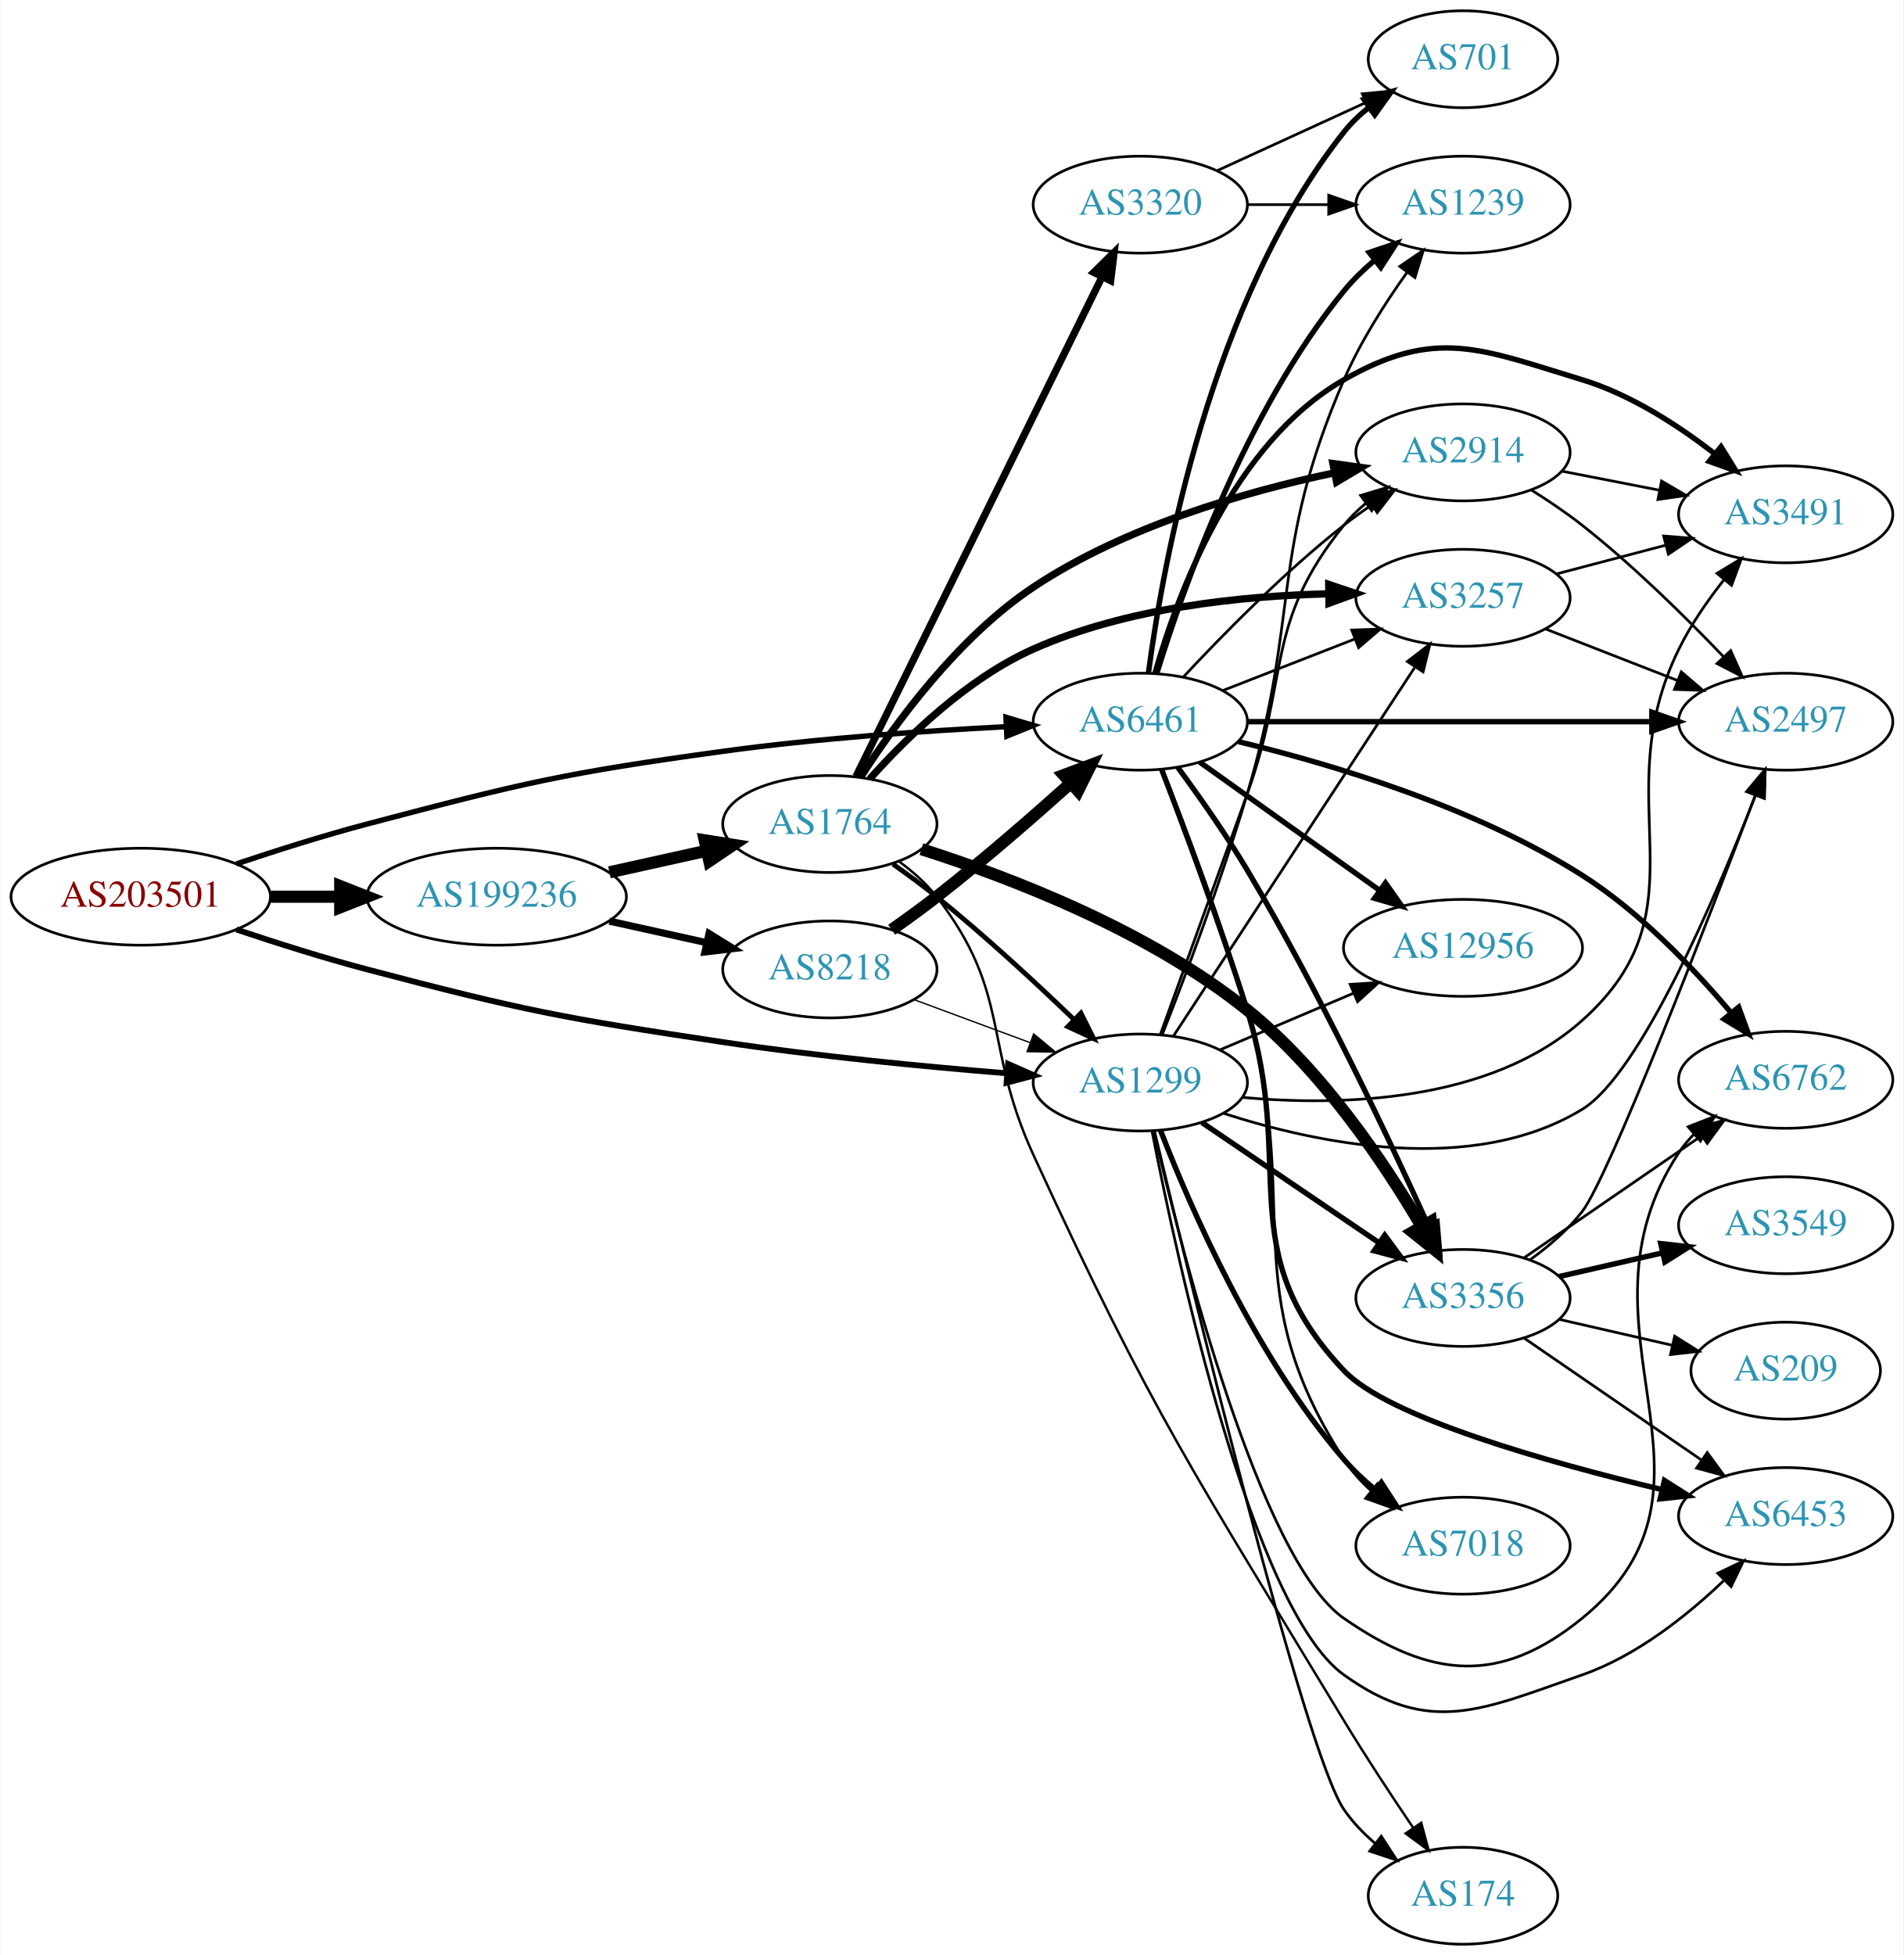
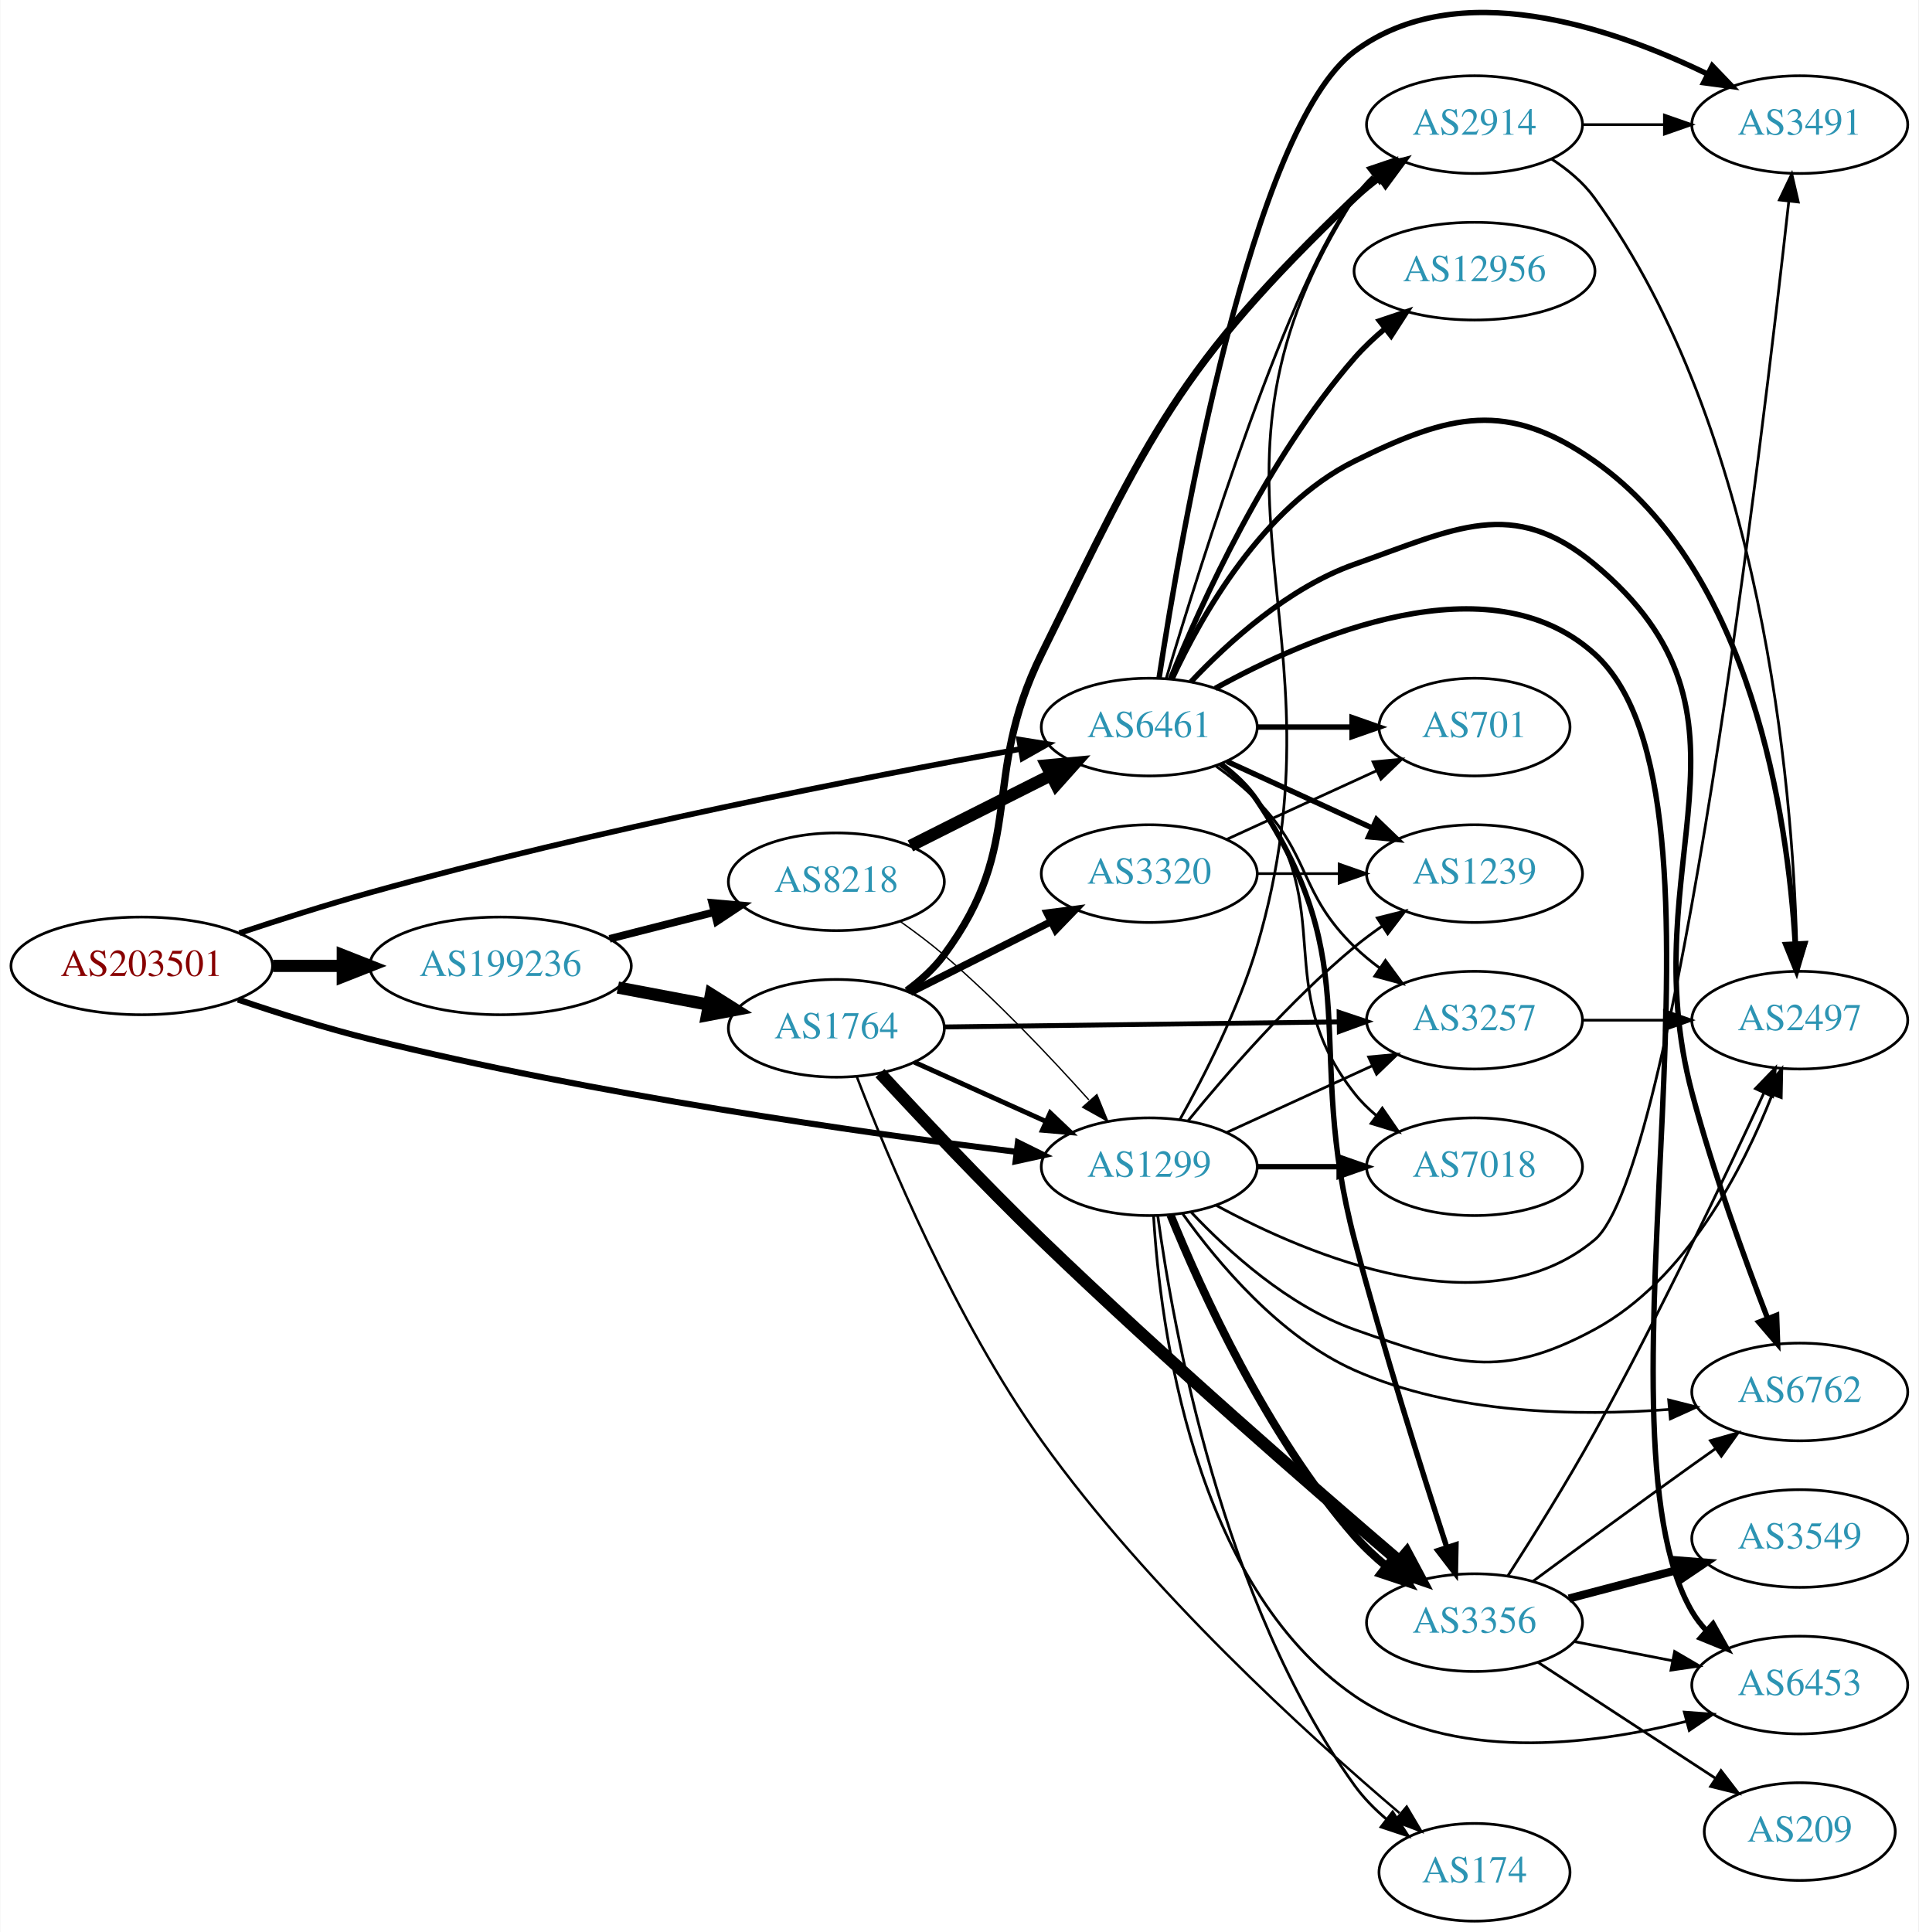
- <svg xmlns="http://www.w3.org/2000/svg" xmlns:xlink="http://www.w3.org/1999/xlink" width="707pt" height="726pt" viewBox="0.00 0.00 706.65 726.00">
-   <g id="graph0" class="graph" transform="scale(1 1) rotate(0) translate(4 722)">
-     <polygon fill="white" stroke="none" points="-4,4 -4,-722 702.654,-722 702.654,4 -4,4" />
+ <svg xmlns="http://www.w3.org/2000/svg" xmlns:xlink="http://www.w3.org/1999/xlink" width="707pt" height="712pt" viewBox="0.00 0.00 706.65 711.92">
+   <g id="graph0" class="graph" transform="scale(1 1) rotate(0) translate(4 707.92)">
+     <polygon fill="white" stroke="none" points="-4,4 -4,-707.92 702.654,-707.92 702.654,4 -4,4" />
    <g id="node1" class="node">
      <g id="a_node1">
        <a xlink:href="/asn/203501" xlink:title="AS203501 ~ Emarsys North America, Inc [AT]">
-           <ellipse fill="#ffffff" stroke="black" cx="48.096" cy="-389" rx="48.192" ry="18" />
-           <text text-anchor="middle" x="48.096" y="-385.3" font-family="Times,serif" font-size="14.00" fill="#880000">AS203501</text>
+           <ellipse fill="#ffffff" stroke="black" cx="48.096" cy="-352" rx="48.192" ry="18" />
+           <text text-anchor="middle" x="48.096" y="-348.3" font-family="Times,serif" font-size="14.00" fill="#880000">AS203501</text>
        </a>
      </g>
    </g>
    <g id="node2" class="node">
      <g id="a_node2">
        <a xlink:href="/asn/1299" xlink:title="AS1299 ~ Telia Carrier [EU]">
-           <ellipse fill="#ffffff" stroke="black" cx="419.322" cy="-320" rx="39.794" ry="18" />
-           <text text-anchor="middle" x="419.322" y="-316.3" font-family="Times,serif" font-size="14.00" fill="#2c94b3">AS1299</text>
+           <ellipse fill="#ffffff" stroke="black" cx="419.322" cy="-278" rx="39.794" ry="18" />
+           <text text-anchor="middle" x="419.322" y="-274.3" font-family="Times,serif" font-size="14.00" fill="#2c94b3">AS1299</text>
        </a>
      </g>
    </g>
    <g id="edge1" class="edge">
-       <path fill="none" stroke="black" stroke-width="2.167" d="M83.607,-376.822C98.446,-371.838 116.057,-366.254 132.191,-362 190.174,-346.711 205.085,-343.92 264.383,-335 299.418,-329.73 339.232,-325.908 369.591,-323.441" />
-       <polygon fill="black" stroke="black" stroke-width="2.167" points="370.219,-326.902 379.912,-322.624 369.667,-319.924 370.219,-326.902" />
+       <path fill="none" stroke="black" stroke-width="2.25" d="M83.548,-339.592C98.377,-334.568 115.997,-329.018 132.191,-325 214.756,-304.514 312.992,-290.594 370.237,-283.498" />
+       <polygon fill="black" stroke="black" stroke-width="2.25" points="370.933,-286.939 380.435,-282.253 370.085,-279.991 370.933,-286.939" />
    </g>
    <g id="node3" class="node">
      <g id="a_node3">
        <a xlink:href="/asn/6461" xlink:title="AS6461 ~ Zayo Bandwidth [US]">
-           <ellipse fill="#ffffff" stroke="black" cx="419.322" cy="-454" rx="39.794" ry="18" />
-           <text text-anchor="middle" x="419.322" y="-450.3" font-family="Times,serif" font-size="14.00" fill="#2c94b3">AS6461</text>
+           <ellipse fill="#ffffff" stroke="black" cx="419.322" cy="-440" rx="39.794" ry="18" />
+           <text text-anchor="middle" x="419.322" y="-436.3" font-family="Times,serif" font-size="14.00" fill="#2c94b3">AS6461</text>
        </a>
      </g>
    </g>
    <g id="edge2" class="edge">
-       <path fill="none" stroke="black" stroke-width="2" d="M83.607,-401.178C98.446,-406.162 116.057,-411.746 132.191,-416 190.174,-431.289 204.975,-434.846 264.383,-443 299.288,-447.791 338.951,-450.563 369.274,-452.125" />
-       <polygon fill="black" stroke="black" stroke-width="2" points="369.428,-455.637 379.587,-452.629 369.769,-448.645 369.428,-455.637" />
+       <path fill="none" stroke="black" stroke-width="2.077" d="M84.074,-364.086C98.838,-368.999 116.266,-374.554 132.191,-379 215.55,-402.273 314.705,-421.589 371.698,-431.906" />
+       <polygon fill="black" stroke="black" stroke-width="2.077" points="371.375,-435.404 381.836,-433.726 372.612,-428.514 371.375,-435.404" />
    </g>
    <g id="node4" class="node">
      <g id="a_node4">
        <a xlink:href="/asn/199236" xlink:title="AS199236 ~ Emarsys eMarketing Systems AG [AT]">
-           <ellipse fill="#ffffff" stroke="black" cx="180.287" cy="-389" rx="48.192" ry="18" />
-           <text text-anchor="middle" x="180.287" y="-385.3" font-family="Times,serif" font-size="14.00" fill="#2c94b3">AS199236</text>
+           <ellipse fill="#ffffff" stroke="black" cx="180.287" cy="-352" rx="48.192" ry="18" />
+           <text text-anchor="middle" x="180.287" y="-348.3" font-family="Times,serif" font-size="14.00" fill="#2c94b3">AS199236</text>
        </a>
      </g>
    </g>
    <g id="edge3" class="edge">
-       <path fill="none" stroke="black" stroke-width="4.5" d="M96.466,-389C104.736,-389 113.42,-389 121.924,-389" />
-       <polygon fill="black" stroke="black" stroke-width="4.5" points="122.17,-392.938 132.17,-389 122.17,-385.063 122.17,-392.938" />
+       <path fill="none" stroke="black" stroke-width="4.5" d="M96.466,-352C104.736,-352 113.42,-352 121.924,-352" />
+       <polygon fill="black" stroke="black" stroke-width="4.5" points="122.17,-355.938 132.17,-352 122.17,-348.063 122.17,-355.938" />
    </g>
    <g id="node5" class="node">
      <g id="a_node5">
-         <a xlink:href="/asn/3257" xlink:title="AS3257 ~ GTT [DE]">
-           <ellipse fill="#ffffff" stroke="black" cx="539.165" cy="-500" rx="39.794" ry="18" />
-           <text text-anchor="middle" x="539.165" y="-496.3" font-family="Times,serif" font-size="14.00" fill="#2c94b3">AS3257</text>
-         </a>
-       </g>
-     </g>
-     <g id="edge4" class="edge">
-       <path fill="none" stroke="black" d="M431.622,-337.259C452.386,-368.977 496.72,-436.695 521.145,-474.003" />
-       <polygon fill="black" stroke="black" points="518.494,-476.344 526.9,-482.793 524.351,-472.509 518.494,-476.344" />
-     </g>
-     <g id="node6" class="node">
-       <g id="a_node6">
        <a xlink:href="/asn/174" xlink:title="AS174 ~ Cogent Communications [US]">
          <ellipse fill="#ffffff" stroke="black" cx="539.165" cy="-18" rx="35.194" ry="18" />
          <text text-anchor="middle" x="539.165" y="-14.3" font-family="Times,serif" font-size="14.00" fill="#2c94b3">AS174</text>
        </a>
      </g>
    </g>
+     <g id="edge4" class="edge">
+       <path fill="none" stroke="black" d="M422.439,-260.048C428,-219.225 446.121,-117.733 494.969,-50 498.244,-45.458 502.357,-41.288 506.735,-37.563" />
+       <polygon fill="black" stroke="black" points="508.998,-40.238 514.778,-31.359 504.722,-34.696 508.998,-40.238" />
+     </g>
+     <g id="node6" class="node">
+       <g id="a_node6">
+         <a xlink:href="/asn/2914" xlink:title="AS2914 ~ NTT America, Inc. [US]">
+           <ellipse fill="#ffffff" stroke="black" cx="539.165" cy="-662" rx="39.794" ry="18" />
+           <text text-anchor="middle" x="539.165" y="-658.3" font-family="Times,serif" font-size="14.00" fill="#2c94b3">AS2914</text>
+         </a>
+       </g>
+     </g>
    <g id="edge5" class="edge">
-       <path fill="none" stroke="black" d="M424.597,-301.916C438.173,-244.899 480.28,-71.403 494.969,-50 498.138,-45.383 502.194,-41.172 506.547,-37.431" />
-       <polygon fill="black" stroke="black" points="508.81,-40.106 514.578,-31.218 504.527,-34.569 508.81,-40.106" />
+       <path fill="none" stroke="black" d="M430.599,-295.371C439.563,-311.351 452.166,-335.99 458.969,-359 494.039,-477.63 428.117,-530.914 494.969,-635 496.833,-637.902 499.131,-640.547 501.689,-642.945" />
+       <polygon fill="black" stroke="black" points="499.928,-646.01 509.962,-649.41 504.238,-640.495 499.928,-646.01" />
    </g>
    <g id="node7" class="node">
      <g id="a_node7">
-         <a xlink:href="/asn/2914" xlink:title="AS2914 ~ NTT America, Inc. [US]">
-           <ellipse fill="#ffffff" stroke="black" cx="539.165" cy="-554" rx="39.794" ry="18" />
-           <text text-anchor="middle" x="539.165" y="-550.3" font-family="Times,serif" font-size="14.00" fill="#2c94b3">AS2914</text>
+         <a xlink:href="/asn/7018" xlink:title="AS7018 ~ AT&amp;T Services, Inc. [US]">
+           <ellipse fill="#ffffff" stroke="black" cx="539.165" cy="-278" rx="39.794" ry="18" />
+           <text text-anchor="middle" x="539.165" y="-274.3" font-family="Times,serif" font-size="14.00" fill="#2c94b3">AS7018</text>
        </a>
      </g>
    </g>
    <g id="edge6" class="edge">
-       <path fill="none" stroke="black" d="M426.756,-337.795C434.431,-359.027 447.646,-395.6 458.969,-427 474.992,-471.436 465.309,-490.236 494.969,-527 497.329,-529.925 500.096,-532.623 503.07,-535.089" />
-       <polygon fill="black" stroke="black" points="501.142,-538.015 511.287,-541.07 505.261,-532.356 501.142,-538.015" />
+       <path fill="none" stroke="black" stroke-width="2" d="M459.235,-278C468.788,-278 479.138,-278 489.101,-278" />
+       <polygon fill="black" stroke="black" stroke-width="2" points="489.293,-281.5 499.293,-278 489.293,-274.5 489.293,-281.5" />
    </g>
    <g id="node8" class="node">
      <g id="a_node8">
-         <a xlink:href="/asn/12956" xlink:title="AS12956 ~ TELXIUS [ES]">
-           <ellipse fill="#ffffff" stroke="black" cx="539.165" cy="-370" rx="44.393" ry="18" />
-           <text text-anchor="middle" x="539.165" y="-366.3" font-family="Times,serif" font-size="14.00" fill="#2c94b3">AS12956</text>
+         <a xlink:href="/asn/3356" xlink:title="AS3356 ~ Level 3 Parent, LLC [US]">
+           <ellipse fill="#ffffff" stroke="black" cx="539.165" cy="-110" rx="39.794" ry="18" />
+           <text text-anchor="middle" x="539.165" y="-106.3" font-family="Times,serif" font-size="14.00" fill="#2c94b3">AS3356</text>
        </a>
      </g>
    </g>
    <g id="edge7" class="edge">
-       <path fill="none" stroke="black" d="M448.849,-332.104C463.767,-338.434 482.266,-346.282 498.552,-353.192" />
-       <polygon fill="black" stroke="black" points="497.269,-356.45 507.841,-357.134 500.003,-350.006 497.269,-356.45" />
+       <path fill="none" stroke="black" stroke-width="3" d="M427.164,-260.189C438.34,-232.674 462.558,-179.134 494.969,-142 498.409,-138.058 502.415,-134.308 506.572,-130.855" />
+       <polygon fill="black" stroke="black" stroke-width="3" points="508.879,-133.495 514.647,-124.608 504.596,-127.959 508.879,-133.495" />
    </g>
    <g id="node9" class="node">
      <g id="a_node9">
-         <a xlink:href="/asn/6762" xlink:title="AS6762 ~ TELECOM ITALIA SPARKLE S.p.A. [IT]">
-           <ellipse fill="#ffffff" stroke="black" cx="659.007" cy="-321" rx="39.794" ry="18" />
-           <text text-anchor="middle" x="659.007" y="-317.3" font-family="Times,serif" font-size="14.00" fill="#2c94b3">AS6762</text>
+         <a xlink:href="/asn/6453" xlink:title="AS6453 ~ TATA COMMUNICATIONS (AMERICA) INC [US]">
+           <ellipse fill="#ffffff" stroke="black" cx="659.007" cy="-87" rx="39.794" ry="18" />
+           <text text-anchor="middle" x="659.007" y="-83.3" font-family="Times,serif" font-size="14.00" fill="#2c94b3">AS6453</text>
        </a>
      </g>
    </g>
    <g id="edge8" class="edge">
-       <path fill="none" stroke="black" d="M424.328,-302.018C434.715,-257.192 463.881,-142.542 494.969,-121 527.26,-98.625 552.883,-96.212 583.361,-121 644.289,-170.555 576.12,-228.44 619.361,-294 620.966,-296.434 622.873,-298.714 624.967,-300.834" />
-       <polygon fill="black" stroke="black" points="622.772,-303.563 632.637,-307.427 627.335,-298.254 622.772,-303.563" />
+       <path fill="none" stroke="black" d="M420.901,-259.988C423.276,-219.996 435.239,-124.092 494.969,-83 530.531,-58.535 581.557,-64.627 617.017,-73.558" />
+       <polygon fill="black" stroke="black" points="616.467,-77.034 627.034,-76.259 618.29,-70.276 616.467,-77.034" />
    </g>
    <g id="node10" class="node">
      <g id="a_node10">
        <a xlink:href="/asn/2497" xlink:title="AS2497 ~ Internet Initiative Japan Inc. [JP]">
-           <ellipse fill="#ffffff" stroke="black" cx="659.007" cy="-454" rx="39.794" ry="18" />
-           <text text-anchor="middle" x="659.007" y="-450.3" font-family="Times,serif" font-size="14.00" fill="#2c94b3">AS2497</text>
+           <ellipse fill="#ffffff" stroke="black" cx="659.007" cy="-332" rx="39.794" ry="18" />
+           <text text-anchor="middle" x="659.007" y="-328.3" font-family="Times,serif" font-size="14.00" fill="#2c94b3">AS2497</text>
        </a>
      </g>
    </g>
    <g id="edge9" class="edge">
-       <path fill="none" stroke="black" d="M450.133,-308.594C484.817,-297.363 542.531,-285.176 583.361,-310 604.951,-323.127 632.955,-388.616 647.77,-426.602" />
-       <polygon fill="black" stroke="black" points="644.555,-427.993 651.412,-436.07 651.088,-425.48 644.555,-427.993" />
+       <path fill="none" stroke="black" d="M434.66,-261.348C448.423,-246.749 470.66,-226.559 494.969,-218 532.025,-204.954 548.801,-199.32 583.361,-218 617.095,-236.234 638.037,-277.081 648.861,-304.595" />
+       <polygon fill="black" stroke="black" points="645.619,-305.919 652.396,-314.062 652.177,-303.47 645.619,-305.919" />
    </g>
    <g id="node11" class="node">
      <g id="a_node11">
-         <a xlink:href="/asn/1239" xlink:title="AS1239 ~ Sprint [US]">
-           <ellipse fill="#ffffff" stroke="black" cx="539.165" cy="-646" rx="39.794" ry="18" />
-           <text text-anchor="middle" x="539.165" y="-642.3" font-family="Times,serif" font-size="14.00" fill="#2c94b3">AS1239</text>
+         <a xlink:href="/asn/6762" xlink:title="AS6762 ~ TELECOM ITALIA SPARKLE S.p.A. [IT]">
+           <ellipse fill="#ffffff" stroke="black" cx="659.007" cy="-195" rx="39.794" ry="18" />
+           <text text-anchor="middle" x="659.007" y="-191.3" font-family="Times,serif" font-size="14.00" fill="#2c94b3">AS6762</text>
        </a>
      </g>
    </g>
    <g id="edge10" class="edge">
-       <path fill="none" stroke="black" d="M427.54,-337.96C435.843,-359.047 449.54,-395.186 458.969,-427 478.942,-494.392 467.074,-516.482 494.969,-581 501.011,-594.974 510.07,-609.203 518.334,-620.771" />
-       <polygon fill="black" stroke="black" points="515.686,-623.076 524.436,-629.05 521.321,-618.924 515.686,-623.076" />
+       <path fill="none" stroke="black" d="M431.649,-260.646C444.547,-242.578 467.439,-215.241 494.969,-203 531.46,-186.774 577.181,-185.988 610.912,-188.56" />
+       <polygon fill="black" stroke="black" points="610.702,-192.055 620.972,-189.453 611.321,-185.082 610.702,-192.055" />
    </g>
    <g id="node12" class="node">
      <g id="a_node12">
-         <a xlink:href="/asn/3356" xlink:title="AS3356 ~ Level 3 Parent, LLC [US]">
-           <ellipse fill="#ffffff" stroke="black" cx="539.165" cy="-240" rx="39.794" ry="18" />
-           <text text-anchor="middle" x="539.165" y="-236.3" font-family="Times,serif" font-size="14.00" fill="#2c94b3">AS3356</text>
+         <a xlink:href="/asn/3257" xlink:title="AS3257 ~ GTT [DE]">
+           <ellipse fill="#ffffff" stroke="black" cx="539.165" cy="-332" rx="39.794" ry="18" />
+           <text text-anchor="middle" x="539.165" y="-328.3" font-family="Times,serif" font-size="14.00" fill="#2c94b3">AS3257</text>
        </a>
      </g>
    </g>
    <g id="edge11" class="edge">
-       <path fill="none" stroke="black" stroke-width="2" d="M442.211,-305.14C460.732,-292.567 487.462,-274.421 508.008,-260.473" />
-       <polygon fill="black" stroke="black" stroke-width="2" points="510.085,-263.293 516.393,-254.78 506.154,-257.501 510.085,-263.293" />
+       <path fill="none" stroke="black" d="M447.951,-290.661C463.908,-297.973 484.179,-307.261 501.461,-315.181" />
+       <polygon fill="black" stroke="black" points="500.16,-318.435 510.709,-319.419 503.076,-312.071 500.16,-318.435" />
    </g>
    <g id="node13" class="node">
      <g id="a_node13">
-         <a xlink:href="/asn/6453" xlink:title="AS6453 ~ TATA COMMUNICATIONS (AMERICA) INC [US]">
-           <ellipse fill="#ffffff" stroke="black" cx="659.007" cy="-159" rx="39.794" ry="18" />
-           <text text-anchor="middle" x="659.007" y="-155.3" font-family="Times,serif" font-size="14.00" fill="#2c94b3">AS6453</text>
+         <a xlink:href="/asn/1239" xlink:title="AS1239 ~ Sprint [US]">
+           <ellipse fill="#ffffff" stroke="black" cx="539.165" cy="-386" rx="39.794" ry="18" />
+           <text text-anchor="middle" x="539.165" y="-382.3" font-family="Times,serif" font-size="14.00" fill="#2c94b3">AS1239</text>
        </a>
      </g>
    </g>
    <g id="edge12" class="edge">
-       <path fill="none" stroke="black" d="M423.683,-301.928C433.04,-253.773 460.956,-124.376 494.969,-100 526.9,-77.115 546.252,-87.105 583.361,-100 603.448,-106.98 622.209,-121.86 635.898,-134.929" />
-       <polygon fill="black" stroke="black" points="633.788,-137.766 643.344,-142.341 638.726,-132.806 633.788,-137.766" />
+       <path fill="none" stroke="black" d="M433.741,-295.065C447.856,-312.375 471.271,-339.345 494.969,-359 498.185,-361.668 501.686,-364.27 505.256,-366.741" />
+       <polygon fill="black" stroke="black" points="503.334,-369.666 513.613,-372.236 507.18,-363.817 503.334,-369.666" />
    </g>
    <g id="node14" class="node">
      <g id="a_node14">
-         <a xlink:href="/asn/7018" xlink:title="AS7018 ~ AT&amp;T Services, Inc. [US]">
-           <ellipse fill="#ffffff" stroke="black" cx="539.165" cy="-148" rx="39.794" ry="18" />
-           <text text-anchor="middle" x="539.165" y="-144.3" font-family="Times,serif" font-size="14.00" fill="#2c94b3">AS7018</text>
+         <a xlink:href="/asn/3491" xlink:title="AS3491 ~ PCCW Global, Inc. [US]">
+           <ellipse fill="#ffffff" stroke="black" cx="659.007" cy="-662" rx="39.794" ry="18" />
+           <text text-anchor="middle" x="659.007" y="-658.3" font-family="Times,serif" font-size="14.00" fill="#2c94b3">AS3491</text>
        </a>
      </g>
    </g>
    <g id="edge13" class="edge">
-       <path fill="none" stroke="black" stroke-width="2" d="M426.861,-302.116C437.79,-273.916 461.874,-218.385 494.969,-180 498.385,-176.037 502.377,-172.275 506.528,-168.817" />
-       <polygon fill="black" stroke="black" stroke-width="2" points="508.836,-171.456 514.599,-162.566 504.55,-165.922 508.836,-171.456" />
-     </g>
-     <g id="node15" class="node">
-       <g id="a_node15">
-         <a xlink:href="/asn/3491" xlink:title="AS3491 ~ PCCW Global, Inc. [US]">
-           <ellipse fill="#ffffff" stroke="black" cx="659.007" cy="-531" rx="39.794" ry="18" />
-           <text text-anchor="middle" x="659.007" y="-527.3" font-family="Times,serif" font-size="14.00" fill="#2c94b3">AS3491</text>
-         </a>
-       </g>
-     </g>
-     <g id="edge14" class="edge">
-       <path fill="none" stroke="black" d="M457.161,-314.471C493.719,-311.186 549.108,-312.477 583.361,-343 630.684,-385.17 591.414,-424.107 619.361,-481 623.766,-489.967 629.927,-498.882 636.038,-506.646" />
-       <polygon fill="black" stroke="black" points="633.504,-509.074 642.563,-514.568 638.907,-504.624 633.504,-509.074" />
-     </g>
-     <g id="edge26" class="edge">
-       <path fill="none" stroke="black" d="M450.059,-465.608C464.853,-471.382 482.93,-478.439 498.852,-484.654" />
-       <polygon fill="black" stroke="black" points="497.85,-488.02 508.438,-488.396 500.395,-481.499 497.85,-488.02" />
+       <path fill="none" stroke="black" d="M443.839,-263.837C478.5,-244.998 543.495,-217.722 583.361,-251 613.056,-275.788 645.102,-544.724 654.955,-633.644" />
+       <polygon fill="black" stroke="black" points="651.5,-634.241 656.07,-643.8 658.458,-633.477 651.5,-634.241" />
+     </g>
+     <g id="edge21" class="edge">
+       <path fill="none" stroke="black" d="M425.589,-457.961C438.347,-500.623 471.58,-606.597 494.969,-635 497.358,-637.902 500.145,-640.584 503.131,-643.04" />
+       <polygon fill="black" stroke="black" points="501.213,-645.973 511.365,-649.007 505.321,-640.305 501.213,-645.973" />
+     </g>
+     <g id="edge29" class="edge">
+       <path fill="none" stroke="black" d="M445.253,-426.118C450.329,-422.389 455.247,-417.984 458.969,-413 489.24,-372.458 463.67,-344.754 494.969,-305 497.294,-302.047 500.038,-299.33 502.997,-296.853" />
+       <polygon fill="black" stroke="black" points="505.189,-299.585 511.193,-290.855 501.056,-293.936 505.189,-299.585" />
+     </g>
+     <g id="edge19" class="edge">
+       <path fill="none" stroke="black" stroke-width="2" d="M445.641,-426.393C450.697,-422.649 455.509,-418.169 458.969,-413 499.993,-351.706 476.152,-322.316 494.969,-251 505.44,-211.315 519.736,-166.039 528.96,-137.738" />
+       <polygon fill="black" stroke="black" stroke-width="2" points="532.324,-138.714 532.113,-128.121 525.672,-136.533 532.324,-138.714" />
+     </g>
+     <g id="edge28" class="edge">
+       <path fill="none" stroke="black" stroke-width="2" d="M443.602,-454.237C478.553,-473.588 544.61,-502 583.361,-467 641.877,-414.148 579.41,-181.981 619.361,-114 620.838,-111.486 622.653,-109.149 624.682,-106.988" />
+       <polygon fill="black" stroke="black" stroke-width="2" points="627.054,-109.564 632.231,-100.32 622.419,-104.317 627.054,-109.564" />
+     </g>
+     <g id="edge24" class="edge">
+       <path fill="none" stroke="black" stroke-width="2" d="M427.753,-457.834C438.605,-481.237 461.239,-521.292 494.969,-538 530.172,-555.438 551.196,-560.556 583.361,-538 641.46,-497.257 654.523,-406.508 657.335,-360.265" />
+       <polygon fill="black" stroke="black" stroke-width="2" points="660.842,-360.208 657.831,-350.05 653.85,-359.868 660.842,-360.208" />
+     </g>
+     <g id="edge23" class="edge">
+       <path fill="none" stroke="black" stroke-width="2" d="M434.66,-456.652C448.423,-471.251 470.66,-491.441 494.969,-500 532.025,-513.046 553.166,-525.131 583.361,-500 651.1,-443.622 596.686,-390.164 619.361,-305 627.038,-276.164 638.69,-244.061 647.192,-222.016" />
+       <polygon fill="black" stroke="black" stroke-width="2" points="650.475,-223.231 650.851,-212.643 643.954,-220.686 650.475,-223.231" />
+     </g>
+     <g id="edge22" class="edge">
+       <path fill="none" stroke="black" d="M443.916,-425.611C449.172,-421.852 454.504,-417.563 458.969,-413 479.141,-392.383 474.276,-379.094 494.969,-359 497.814,-356.237 500.988,-353.614 504.288,-351.166" />
+       <polygon fill="black" stroke="black" points="506.353,-353.994 512.636,-345.462 502.404,-348.214 506.353,-353.994" />
+     </g>
+     <g id="edge27" class="edge">
+       <path fill="none" stroke="black" stroke-width="2" d="M447.951,-427.339C463.908,-420.027 484.179,-410.739 501.461,-402.819" />
+       <polygon fill="black" stroke="black" stroke-width="2" points="503.076,-405.929 510.709,-398.581 500.16,-399.565 503.076,-405.929" />
    </g>
    <g id="edge20" class="edge">
-       <path fill="none" stroke="black" d="M435.42,-470.712C449.885,-486.235 472.742,-509.519 494.969,-527 498.253,-529.583 501.797,-532.133 505.392,-534.573" />
-       <polygon fill="black" stroke="black" points="503.487,-537.509 513.777,-540.033 507.307,-531.643 503.487,-537.509" />
-     </g>
-     <g id="edge23" class="edge">
-       <path fill="none" stroke="black" stroke-width="2" d="M441.39,-438.982C460.01,-425.71 487.375,-406.204 508.259,-391.317" />
-       <polygon fill="black" stroke="black" stroke-width="2" points="510.371,-394.11 516.482,-385.456 506.308,-388.41 510.371,-394.11" />
-     </g>
-     <g id="edge22" class="edge">
-       <path fill="none" stroke="black" stroke-width="2" d="M455.793,-446.573C490.294,-438.244 543.23,-422.461 583.361,-397 604.772,-383.416 624.659,-362.584 638.514,-346.163" />
-       <polygon fill="black" stroke="black" stroke-width="2" points="641.543,-347.989 645.185,-338.04 636.134,-343.547 641.543,-347.989" />
-     </g>
-     <g id="edge21" class="edge">
-       <path fill="none" stroke="black" stroke-width="2" d="M459.04,-454C499.958,-454 564.598,-454 609.032,-454" />
-       <polygon fill="black" stroke="black" stroke-width="2" points="609.307,-457.5 619.307,-454 609.307,-450.5 609.307,-457.5" />
-     </g>
-     <g id="edge27" class="edge">
-       <path fill="none" stroke="black" stroke-width="2" d="M425.455,-471.922C435.1,-503.304 458.323,-569.131 494.969,-614 498.279,-618.052 502.21,-621.865 506.333,-625.347" />
-       <polygon fill="black" stroke="black" stroke-width="2" points="504.342,-628.233 514.383,-631.616 508.643,-622.71 504.342,-628.233" />
-     </g>
-     <g id="edge24" class="edge">
-       <path fill="none" stroke="black" stroke-width="2" d="M433.191,-437.103C441.056,-426.443 451.084,-412.234 458.969,-399 485.718,-354.102 511.758,-298.97 526.305,-266.829" />
-       <polygon fill="black" stroke="black" stroke-width="2" points="529.533,-268.185 530.439,-257.629 523.148,-265.316 529.533,-268.185" />
-     </g>
-     <g id="edge29" class="edge">
-       <path fill="none" stroke="black" stroke-width="2" d="M427.211,-436.359C435.324,-415.275 448.96,-378.843 458.969,-347 477.46,-288.17 452.632,-257.838 494.969,-213 511.314,-195.689 570.713,-178.962 613.089,-168.826" />
-       <polygon fill="black" stroke="black" stroke-width="2" points="613.986,-172.211 622.922,-166.519 612.387,-165.396 613.986,-172.211" />
-     </g>
-     <g id="edge30" class="edge">
-       <path fill="none" stroke="black" d="M427.638,-436.068C436.033,-415.008 449.816,-378.894 458.969,-347 479.912,-274.018 453.82,-243.81 494.969,-180 497.672,-175.809 501.128,-171.973 504.906,-168.527" />
-       <polygon fill="black" stroke="black" points="507.393,-171.017 512.974,-162.011 502.995,-165.571 507.393,-171.017" />
+       <path fill="none" stroke="black" stroke-width="2" d="M422.947,-458.114C430.954,-510.566 456.863,-660.643 494.969,-689 532.895,-717.224 589.544,-697.929 625.101,-680.594" />
+       <polygon fill="black" stroke="black" stroke-width="2" points="626.765,-683.674 634.1,-676.029 623.598,-677.432 626.765,-683.674" />
+     </g>
+     <g id="node17" class="node">
+       <g id="a_node17">
+         <a xlink:href="/asn/12956" xlink:title="AS12956 ~ TELXIUS [ES]">
+           <ellipse fill="#ffffff" stroke="black" cx="539.165" cy="-608" rx="44.393" ry="18" />
+           <text text-anchor="middle" x="539.165" y="-604.3" font-family="Times,serif" font-size="14.00" fill="#2c94b3">AS12956</text>
+         </a>
+       </g>
    </g>
    <g id="edge25" class="edge">
-       <path fill="none" stroke="black" stroke-width="2" d="M424.752,-471.995C432.984,-501.038 453.68,-557.375 494.969,-581 529.067,-600.51 545.774,-592.425 583.361,-581 601.405,-575.515 619.055,-564.058 632.659,-553.494" />
-       <polygon fill="black" stroke="black" stroke-width="2" points="635,-556.103 640.574,-547.093 630.598,-550.66 635,-556.103" />
+       <path fill="none" stroke="black" stroke-width="2" d="M427.164,-457.811C438.34,-485.326 462.558,-538.866 494.969,-576 498.335,-579.856 502.241,-583.529 506.301,-586.92" />
+       <polygon fill="black" stroke="black" stroke-width="2" points="504.158,-589.686 514.199,-593.067 508.457,-584.163 504.158,-589.686" />
    </g>
    <g id="node18" class="node">
      <g id="a_node18">
        <a xlink:href="/asn/701" xlink:title="AS701 ~ UUNET [US]">
-           <ellipse fill="#ffffff" stroke="black" cx="539.165" cy="-700" rx="35.194" ry="18" />
-           <text text-anchor="middle" x="539.165" y="-696.3" font-family="Times,serif" font-size="14.00" fill="#2c94b3">AS701</text>
-         </a>
-       </g>
-     </g>
-     <g id="edge28" class="edge">
-       <path fill="none" stroke="black" stroke-width="2" d="M422.35,-472.117C427.661,-512.282 445.184,-610.203 494.969,-673 497.627,-676.352 500.822,-679.402 504.258,-682.143" />
-       <polygon fill="black" stroke="black" stroke-width="2" points="502.374,-685.097 512.569,-687.979 506.396,-679.368 502.374,-685.097" />
+           <ellipse fill="#ffffff" stroke="black" cx="539.165" cy="-440" rx="35.194" ry="18" />
+           <text text-anchor="middle" x="539.165" y="-436.3" font-family="Times,serif" font-size="14.00" fill="#2c94b3">AS701</text>
+         </a>
+       </g>
+     </g>
+     <g id="edge26" class="edge">
+       <path fill="none" stroke="black" stroke-width="2" d="M459.235,-440C470.322,-440 482.481,-440 493.864,-440" />
+       <polygon fill="black" stroke="black" stroke-width="2" points="494.045,-443.5 504.045,-440 494.045,-436.5 494.045,-443.5" />
    </g>
    <g id="node19" class="node">
      <g id="a_node19">
-         <a xlink:href="/asn/8218" xlink:title="AS8218 ~ legacy Neotelecoms [FR]">
-           <ellipse fill="#ffffff" stroke="black" cx="304.029" cy="-362" rx="39.794" ry="18" />
-           <text text-anchor="middle" x="304.029" y="-358.3" font-family="Times,serif" font-size="14.00" fill="#2c94b3">AS8218</text>
-         </a>
-       </g>
-     </g>
-     <g id="edge31" class="edge">
-       <path fill="none" stroke="black" stroke-width="2.647" d="M222.164,-379.934C233.704,-377.375 246.323,-374.576 258.088,-371.967" />
-       <polygon fill="black" stroke="black" stroke-width="2.647" points="259.153,-375.316 268.158,-369.734 257.638,-368.482 259.153,-375.316" />
+         <a xlink:href="/asn/1764" xlink:title="AS1764 ~ NEXTLAYER-AS [AT]">
+           <ellipse fill="#ffffff" stroke="black" cx="304.029" cy="-329" rx="39.794" ry="18" />
+           <text text-anchor="middle" x="304.029" y="-325.3" font-family="Times,serif" font-size="14.00" fill="#2c94b3">AS1764</text>
+         </a>
+       </g>
+     </g>
+     <g id="edge30" class="edge">
+       <path fill="none" stroke="black" stroke-width="4.5" d="M223.525,-344.02C234.357,-341.974 246.059,-339.763 257.068,-337.683" />
+       <polygon fill="black" stroke="black" stroke-width="4.5" points="257.844,-341.544 266.939,-335.818 256.382,-333.806 257.844,-341.544" />
    </g>
    <g id="node20" class="node">
      <g id="a_node20">
-         <a xlink:href="/asn/1764" xlink:title="AS1764 ~ NEXTLAYER-AS [AT]">
-           <ellipse fill="#ffffff" stroke="black" cx="304.029" cy="-416" rx="39.794" ry="18" />
-           <text text-anchor="middle" x="304.029" y="-412.3" font-family="Times,serif" font-size="14.00" fill="#2c94b3">AS1764</text>
-         </a>
-       </g>
-     </g>
-     <g id="edge32" class="edge">
-       <path fill="none" stroke="black" stroke-width="4.5" d="M222.164,-398.066C233.704,-400.625 246.323,-403.424 258.088,-406.033" />
-       <polygon fill="black" stroke="black" stroke-width="4.5" points="257.543,-409.945 268.158,-408.266 259.248,-402.257 257.543,-409.945" />
-     </g>
-     <g id="edge41" class="edge">
-       <path fill="none" stroke="black" d="M569.902,-488.392C584.695,-482.618 602.773,-475.561 618.694,-469.346" />
-       <polygon fill="black" stroke="black" points="620.238,-472.501 628.28,-465.604 617.692,-465.98 620.238,-472.501" />
+         <a xlink:href="/asn/8218" xlink:title="AS8218 ~ legacy Neotelecoms [FR]">
+           <ellipse fill="#ffffff" stroke="black" cx="304.029" cy="-383" rx="39.794" ry="18" />
+           <text text-anchor="middle" x="304.029" y="-379.3" font-family="Times,serif" font-size="14.00" fill="#2c94b3">AS8218</text>
+         </a>
+       </g>
+     </g>
+     <g id="edge31" class="edge">
+       <path fill="none" stroke="black" stroke-width="2.812" d="M220.477,-361.979C232.763,-365.108 246.405,-368.581 259.001,-371.789" />
+       <polygon fill="black" stroke="black" stroke-width="2.812" points="258.28,-375.217 268.834,-374.293 260.007,-368.433 258.28,-375.217" />
+     </g>
+     <g id="edge43" class="edge">
+       <path fill="none" stroke="black" d="M567.458,-649.387C573.436,-645.515 579.211,-640.73 583.361,-635 645.461,-549.262 656.25,-417.874 657.879,-360.48" />
+       <polygon fill="black" stroke="black" points="661.381,-360.408 658.091,-350.337 654.382,-360.262 661.381,-360.408" />
    </g>
    <g id="edge42" class="edge">
-       <path fill="none" stroke="black" d="M573.934,-508.883C586.508,-512.191 600.963,-515.994 614.301,-519.502" />
-       <polygon fill="black" stroke="black" points="613.672,-522.956 624.234,-522.115 615.453,-516.186 613.672,-522.956" />
-     </g>
-     <g id="edge45" class="edge">
-       <path fill="none" stroke="black" d="M564.553,-540.033C570.864,-536.078 577.522,-531.592 583.361,-527 602.288,-512.114 621.673,-493.02 635.943,-478.094" />
-       <polygon fill="black" stroke="black" points="638.591,-480.387 642.91,-470.712 633.501,-475.582 638.591,-480.387" />
-     </g>
-     <g id="edge46" class="edge">
-       <path fill="none" stroke="black" d="M575.841,-547.037C587.273,-544.806 600.095,-542.303 612.148,-539.951" />
-       <polygon fill="black" stroke="black" points="612.901,-543.37 622.046,-538.019 611.56,-536.499 612.901,-543.37" />
-     </g>
-     <g id="edge19" class="edge">
-       <path fill="none" stroke="black" d="M561.779,-254.857C580.268,-267.565 607.081,-285.995 627.711,-300.175" />
-       <polygon fill="black" stroke="black" points="625.908,-303.183 636.131,-305.963 629.873,-297.414 625.908,-303.183" />
+       <path fill="none" stroke="black" d="M579.078,-662C588.631,-662 598.981,-662 608.943,-662" />
+       <polygon fill="black" stroke="black" points="609.136,-665.5 619.136,-662 609.136,-658.5 609.136,-665.5" />
+     </g>
+     <g id="edge17" class="edge">
+       <path fill="none" stroke="black" d="M575.841,-103.037C587.273,-100.806 600.095,-98.303 612.148,-95.951" />
+       <polygon fill="black" stroke="black" points="612.901,-99.37 622.046,-94.019 611.56,-92.499 612.901,-99.37" />
+     </g>
+     <g id="edge16" class="edge">
+       <path fill="none" stroke="black" d="M551.469,-127.271C560.474,-141.272 573.21,-161.625 583.361,-180 607.092,-222.959 631.614,-274.524 645.805,-305.206" />
+       <polygon fill="black" stroke="black" points="642.675,-306.776 650.036,-314.396 649.034,-303.849 642.675,-306.776" />
    </g>
    <g id="edge18" class="edge">
-       <path fill="none" stroke="black" d="M564.143,-254.229C571.027,-259.184 578.088,-265.223 583.361,-272 593.346,-284.834 629.789,-379.304 647.796,-426.839" />
-       <polygon fill="black" stroke="black" points="644.534,-428.107 651.343,-436.224 651.082,-425.633 644.534,-428.107" />
-     </g>
-     <g id="edge17" class="edge">
-       <path fill="none" stroke="black" d="M561.779,-225.143C580.268,-212.435 607.081,-194.005 627.711,-179.825" />
-       <polygon fill="black" stroke="black" points="629.873,-182.586 636.131,-174.037 625.908,-176.817 629.873,-182.586" />
+       <path fill="none" stroke="black" d="M560.585,-125.148C576.525,-136.925 599.263,-153.623 619.361,-168 622.176,-170.013 625.115,-172.098 628.06,-174.176" />
+       <polygon fill="black" stroke="black" points="626.086,-177.066 636.281,-179.948 630.108,-171.337 626.086,-177.066" />
+     </g>
+     <g id="node15" class="node">
+       <g id="a_node15">
+         <a xlink:href="/asn/209" xlink:title="AS209 ~ CenturyLink Communications, LLC [US]">
+           <ellipse fill="#ffffff" stroke="black" cx="659.007" cy="-33" rx="35.194" ry="18" />
+           <text text-anchor="middle" x="659.007" y="-29.3" font-family="Times,serif" font-size="14.00" fill="#2c94b3">AS209</text>
+         </a>
+       </g>
+     </g>
+     <g id="edge14" class="edge">
+       <path fill="none" stroke="black" d="M562.608,-95.336C581.106,-83.249 607.513,-65.994 627.856,-52.701" />
+       <polygon fill="black" stroke="black" points="629.987,-55.49 636.444,-47.09 626.158,-49.63 629.987,-55.49" />
    </g>
    <g id="node16" class="node">
      <g id="a_node16">
-         <a xlink:href="/asn/209" xlink:title="AS209 ~ CenturyLink Communications, LLC [US]">
-           <ellipse fill="#ffffff" stroke="black" cx="659.007" cy="-213" rx="35.194" ry="18" />
-           <text text-anchor="middle" x="659.007" y="-209.3" font-family="Times,serif" font-size="14.00" fill="#2c94b3">AS209</text>
+         <a xlink:href="/asn/3549" xlink:title="AS3549 ~ Level 3 Parent, LLC [US]">
+           <ellipse fill="#ffffff" stroke="black" cx="659.007" cy="-141" rx="39.794" ry="18" />
+           <text text-anchor="middle" x="659.007" y="-137.3" font-family="Times,serif" font-size="14.00" fill="#2c94b3">AS3549</text>
        </a>
      </g>
    </g>
    <g id="edge15" class="edge">
-       <path fill="none" stroke="black" d="M574.884,-232.045C587.977,-229.045 602.999,-225.604 616.64,-222.478" />
-       <polygon fill="black" stroke="black" points="617.781,-225.807 626.747,-220.162 616.218,-218.984 617.781,-225.807" />
-     </g>
-     <g id="node17" class="node">
-       <g id="a_node17">
-         <a xlink:href="/asn/3549" xlink:title="AS3549 ~ Level 3 Parent, LLC [US]">
-           <ellipse fill="#ffffff" stroke="black" cx="659.007" cy="-267" rx="39.794" ry="18" />
-           <text text-anchor="middle" x="659.007" y="-263.3" font-family="Times,serif" font-size="14.00" fill="#2c94b3">AS3549</text>
-         </a>
-       </g>
-     </g>
-     <g id="edge16" class="edge">
-       <path fill="none" stroke="black" stroke-width="2" d="M574.884,-247.955C586.884,-250.704 600.505,-253.825 613.198,-256.733" />
-       <polygon fill="black" stroke="black" stroke-width="2" points="612.6,-260.187 623.129,-259.009 614.163,-253.364 612.6,-260.187" />
+       <path fill="none" stroke="black" stroke-width="3" d="M573.934,-118.883C586.508,-122.191 600.963,-125.994 614.301,-129.502" />
+       <polygon fill="black" stroke="black" stroke-width="3" points="613.672,-132.956 624.234,-132.115 615.453,-126.186 613.672,-132.956" />
+     </g>
+     <g id="edge44" class="edge">
+       <path fill="none" stroke="black" d="M579.078,-332C588.631,-332 598.981,-332 608.943,-332" />
+       <polygon fill="black" stroke="black" points="609.136,-335.5 619.136,-332 609.136,-328.5 609.136,-335.5" />
+     </g>
+     <g id="edge37" class="edge">
+       <path fill="none" stroke="black" stroke-width="1.8" d="M332.744,-316.524C347.283,-309.979 365.297,-301.87 381.042,-294.782" />
+       <polygon fill="black" stroke="black" stroke-width="1.8" points="382.819,-297.82 390.501,-290.524 379.946,-291.437 382.819,-297.82" />
+     </g>
+     <g id="edge32" class="edge">
+       <path fill="none" stroke="black" stroke-width="0.9" d="M311.593,-311.103C322.891,-281.576 347.897,-221.501 379.676,-177 418.932,-122.029 477.676,-68.614 511.529,-39.843" />
+       <polygon fill="black" stroke="black" stroke-width="0.9" points="514.175,-42.191 519.572,-33.074 509.667,-36.835 514.175,-42.191" />
+     </g>
+     <g id="edge34" class="edge">
+       <path fill="none" stroke="black" stroke-width="2.7" d="M329.99,-342.859C335.065,-346.59 339.975,-351.001 343.676,-356 374.536,-397.683 356.766,-420.471 379.676,-467 419.679,-548.244 429.579,-572.351 494.969,-635 497.833,-637.744 501.018,-640.355 504.326,-642.795" />
+       <polygon fill="black" stroke="black" stroke-width="2.7" points="502.448,-645.751 512.683,-648.489 506.389,-639.966 502.448,-645.751" />
    </g>
    <g id="edge33" class="edge">
-       <path fill="none" stroke="black" stroke-width="0.5" d="M335.39,-350.745C348.597,-345.849 364.254,-340.044 378.386,-334.805" />
-       <polygon fill="black" stroke="black" stroke-width="0.5" points="379.718,-338.044 387.878,-331.286 377.285,-331.481 379.718,-338.044" />
-     </g>
-     <g id="edge34" class="edge">
-       <path fill="none" stroke="black" stroke-width="4.5" d="M326.99,-376.738C332.521,-380.614 338.387,-384.869 343.676,-389 360.815,-402.388 379.253,-418.425 393.515,-431.22" />
-       <polygon fill="black" stroke="black" stroke-width="4.5" points="390.914,-434.177 400.975,-437.958 396.193,-428.333 390.914,-434.177" />
-     </g>
-     <g id="edge39" class="edge">
-       <path fill="none" stroke="black" stroke-width="1.8" d="M327.481,-401.086C332.89,-397.284 338.576,-393.107 343.676,-389 361.42,-374.711 380.25,-357.287 394.559,-343.523" />
-       <polygon fill="black" stroke="black" stroke-width="1.8" points="397.268,-345.772 402.008,-336.297 392.393,-340.748 397.268,-345.772" />
-     </g>
-     <g id="edge36" class="edge">
-       <path fill="none" stroke="black" stroke-width="2.7" d="M318.823,-432.732C332.529,-448.085 355.018,-470.051 379.676,-481 414.186,-496.323 456.858,-500.718 489.227,-501.476" />
-       <polygon fill="black" stroke="black" stroke-width="2.7" points="489.308,-504.977 499.351,-501.603 489.396,-497.978 489.308,-504.977" />
-     </g>
-     <g id="edge38" class="edge">
-       <path fill="none" stroke="black" stroke-width="0.9" d="M329.824,-402.015C334.907,-398.291 339.863,-393.915 343.676,-389 371.61,-352.998 360.662,-334.412 379.676,-293 424.103,-196.237 439.833,-174.087 494.969,-83 503.02,-69.699 512.532,-55.262 520.578,-43.38" />
-       <polygon fill="black" stroke="black" stroke-width="0.9" points="523.652,-45.086 526.397,-34.853 517.869,-41.141 523.652,-45.086" />
+       <path fill="none" stroke="black" stroke-width="4.5" d="M320.099,-312.497C334.92,-296.451 358.358,-271.557 379.676,-251 424.645,-207.637 479.603,-159.835 511.571,-132.514" />
+       <polygon fill="black" stroke="black" stroke-width="4.5" points="514.127,-135.508 519.182,-126.024 509.018,-129.516 514.127,-135.508" />
    </g>
    <g id="edge35" class="edge">
-       <path fill="none" stroke="black" stroke-width="2.7" d="M315.489,-433.444C328.256,-453.296 351.643,-485.374 379.676,-504 413.541,-526.501 458.148,-539.381 491.409,-546.413" />
-       <polygon fill="black" stroke="black" stroke-width="2.7" points="490.849,-549.871 501.343,-548.412 492.23,-543.008 490.849,-549.871" />
-     </g>
-     <g id="edge37" class="edge">
-       <path fill="none" stroke="black" stroke-width="4.5" d="M338.024,-406.659C371.134,-396.106 422.344,-376.466 458.969,-347 486.788,-324.618 509.873,-290.282 523.806,-266.571" />
-       <polygon fill="black" stroke="black" stroke-width="4.5" points="527.309,-268.378 528.861,-257.743 520.475,-264.465 527.309,-268.378" />
+       <path fill="none" stroke="black" stroke-width="1.8" d="M343.789,-329.499C383.705,-330.012 446.023,-330.814 489.295,-331.371" />
+       <polygon fill="black" stroke="black" stroke-width="1.8" points="489.269,-334.871 499.313,-331.5 489.359,-327.872 489.269,-334.871" />
    </g>
    <g id="node21" class="node">
      <g id="a_node21">
        <a xlink:href="/asn/3320" xlink:title="AS3320 ~ DTAG [DE]">
-           <ellipse fill="#ffffff" stroke="black" cx="419.322" cy="-646" rx="39.794" ry="18" />
-           <text text-anchor="middle" x="419.322" y="-642.3" font-family="Times,serif" font-size="14.00" fill="#2c94b3">AS3320</text>
-         </a>
-       </g>
+           <ellipse fill="#ffffff" stroke="black" cx="419.322" cy="-386" rx="39.794" ry="18" />
+           <text text-anchor="middle" x="419.322" y="-382.3" font-family="Times,serif" font-size="14.00" fill="#2c94b3">AS3320</text>
+         </a>
+       </g>
+     </g>
+     <g id="edge36" class="edge">
+       <path fill="none" stroke="black" stroke-width="2.7" d="M331.306,-342.22C346.749,-349.99 366.467,-359.911 383.227,-368.343" />
+       <polygon fill="black" stroke="black" stroke-width="2.7" points="381.682,-371.484 392.188,-372.851 384.828,-365.23 381.682,-371.484" />
+     </g>
+     <g id="edge39" class="edge">
+       <path fill="none" stroke="black" stroke-width="0.5" d="M327.663,-368.304C333.066,-364.496 338.704,-360.261 343.676,-356 362.945,-339.485 382.713,-318.62 397.061,-302.626" />
+       <polygon fill="black" stroke="black" stroke-width="0.5" points="400.024,-304.56 404.039,-294.756 394.786,-299.917 400.024,-304.56" />
+     </g>
+     <g id="edge38" class="edge">
+       <path fill="none" stroke="black" stroke-width="4.5" d="M331.306,-396.22C346.749,-403.99 366.467,-413.911 383.227,-422.343" />
+       <polygon fill="black" stroke="black" stroke-width="4.5" points="381.486,-425.874 392.188,-426.851 385.025,-418.84 381.486,-425.874" />
    </g>
    <g id="edge40" class="edge">
-       <path fill="none" stroke="black" stroke-width="2.7" d="M313.731,-433.666C333.46,-473.719 381.691,-571.634 405.119,-619.196" />
-       <polygon fill="black" stroke="black" stroke-width="2.7" points="402.032,-620.85 409.591,-628.274 408.312,-617.757 402.032,-620.85" />
-     </g>
-     <g id="edge43" class="edge">
-       <path fill="none" stroke="black" d="M459.235,-646C468.788,-646 479.138,-646 489.101,-646" />
-       <polygon fill="black" stroke="black" points="489.293,-649.5 499.293,-646 489.293,-642.5 489.293,-649.5" />
-     </g>
-     <g id="edge44" class="edge">
-       <path fill="none" stroke="black" d="M447.951,-658.661C464.367,-666.183 485.349,-675.798 502.946,-683.861" />
-       <polygon fill="black" stroke="black" points="501.774,-687.174 512.323,-688.158 504.69,-680.811 501.774,-687.174" />
+       <path fill="none" stroke="black" d="M459.235,-386C468.788,-386 479.138,-386 489.101,-386" />
+       <polygon fill="black" stroke="black" points="489.293,-389.5 499.293,-386 489.293,-382.5 489.293,-389.5" />
+     </g>
+     <g id="edge41" class="edge">
+       <path fill="none" stroke="black" d="M447.951,-398.661C464.367,-406.183 485.349,-415.798 502.946,-423.861" />
+       <polygon fill="black" stroke="black" points="501.774,-427.174 512.323,-428.158 504.69,-420.811 501.774,-427.174" />
    </g>
  </g>
</svg>
